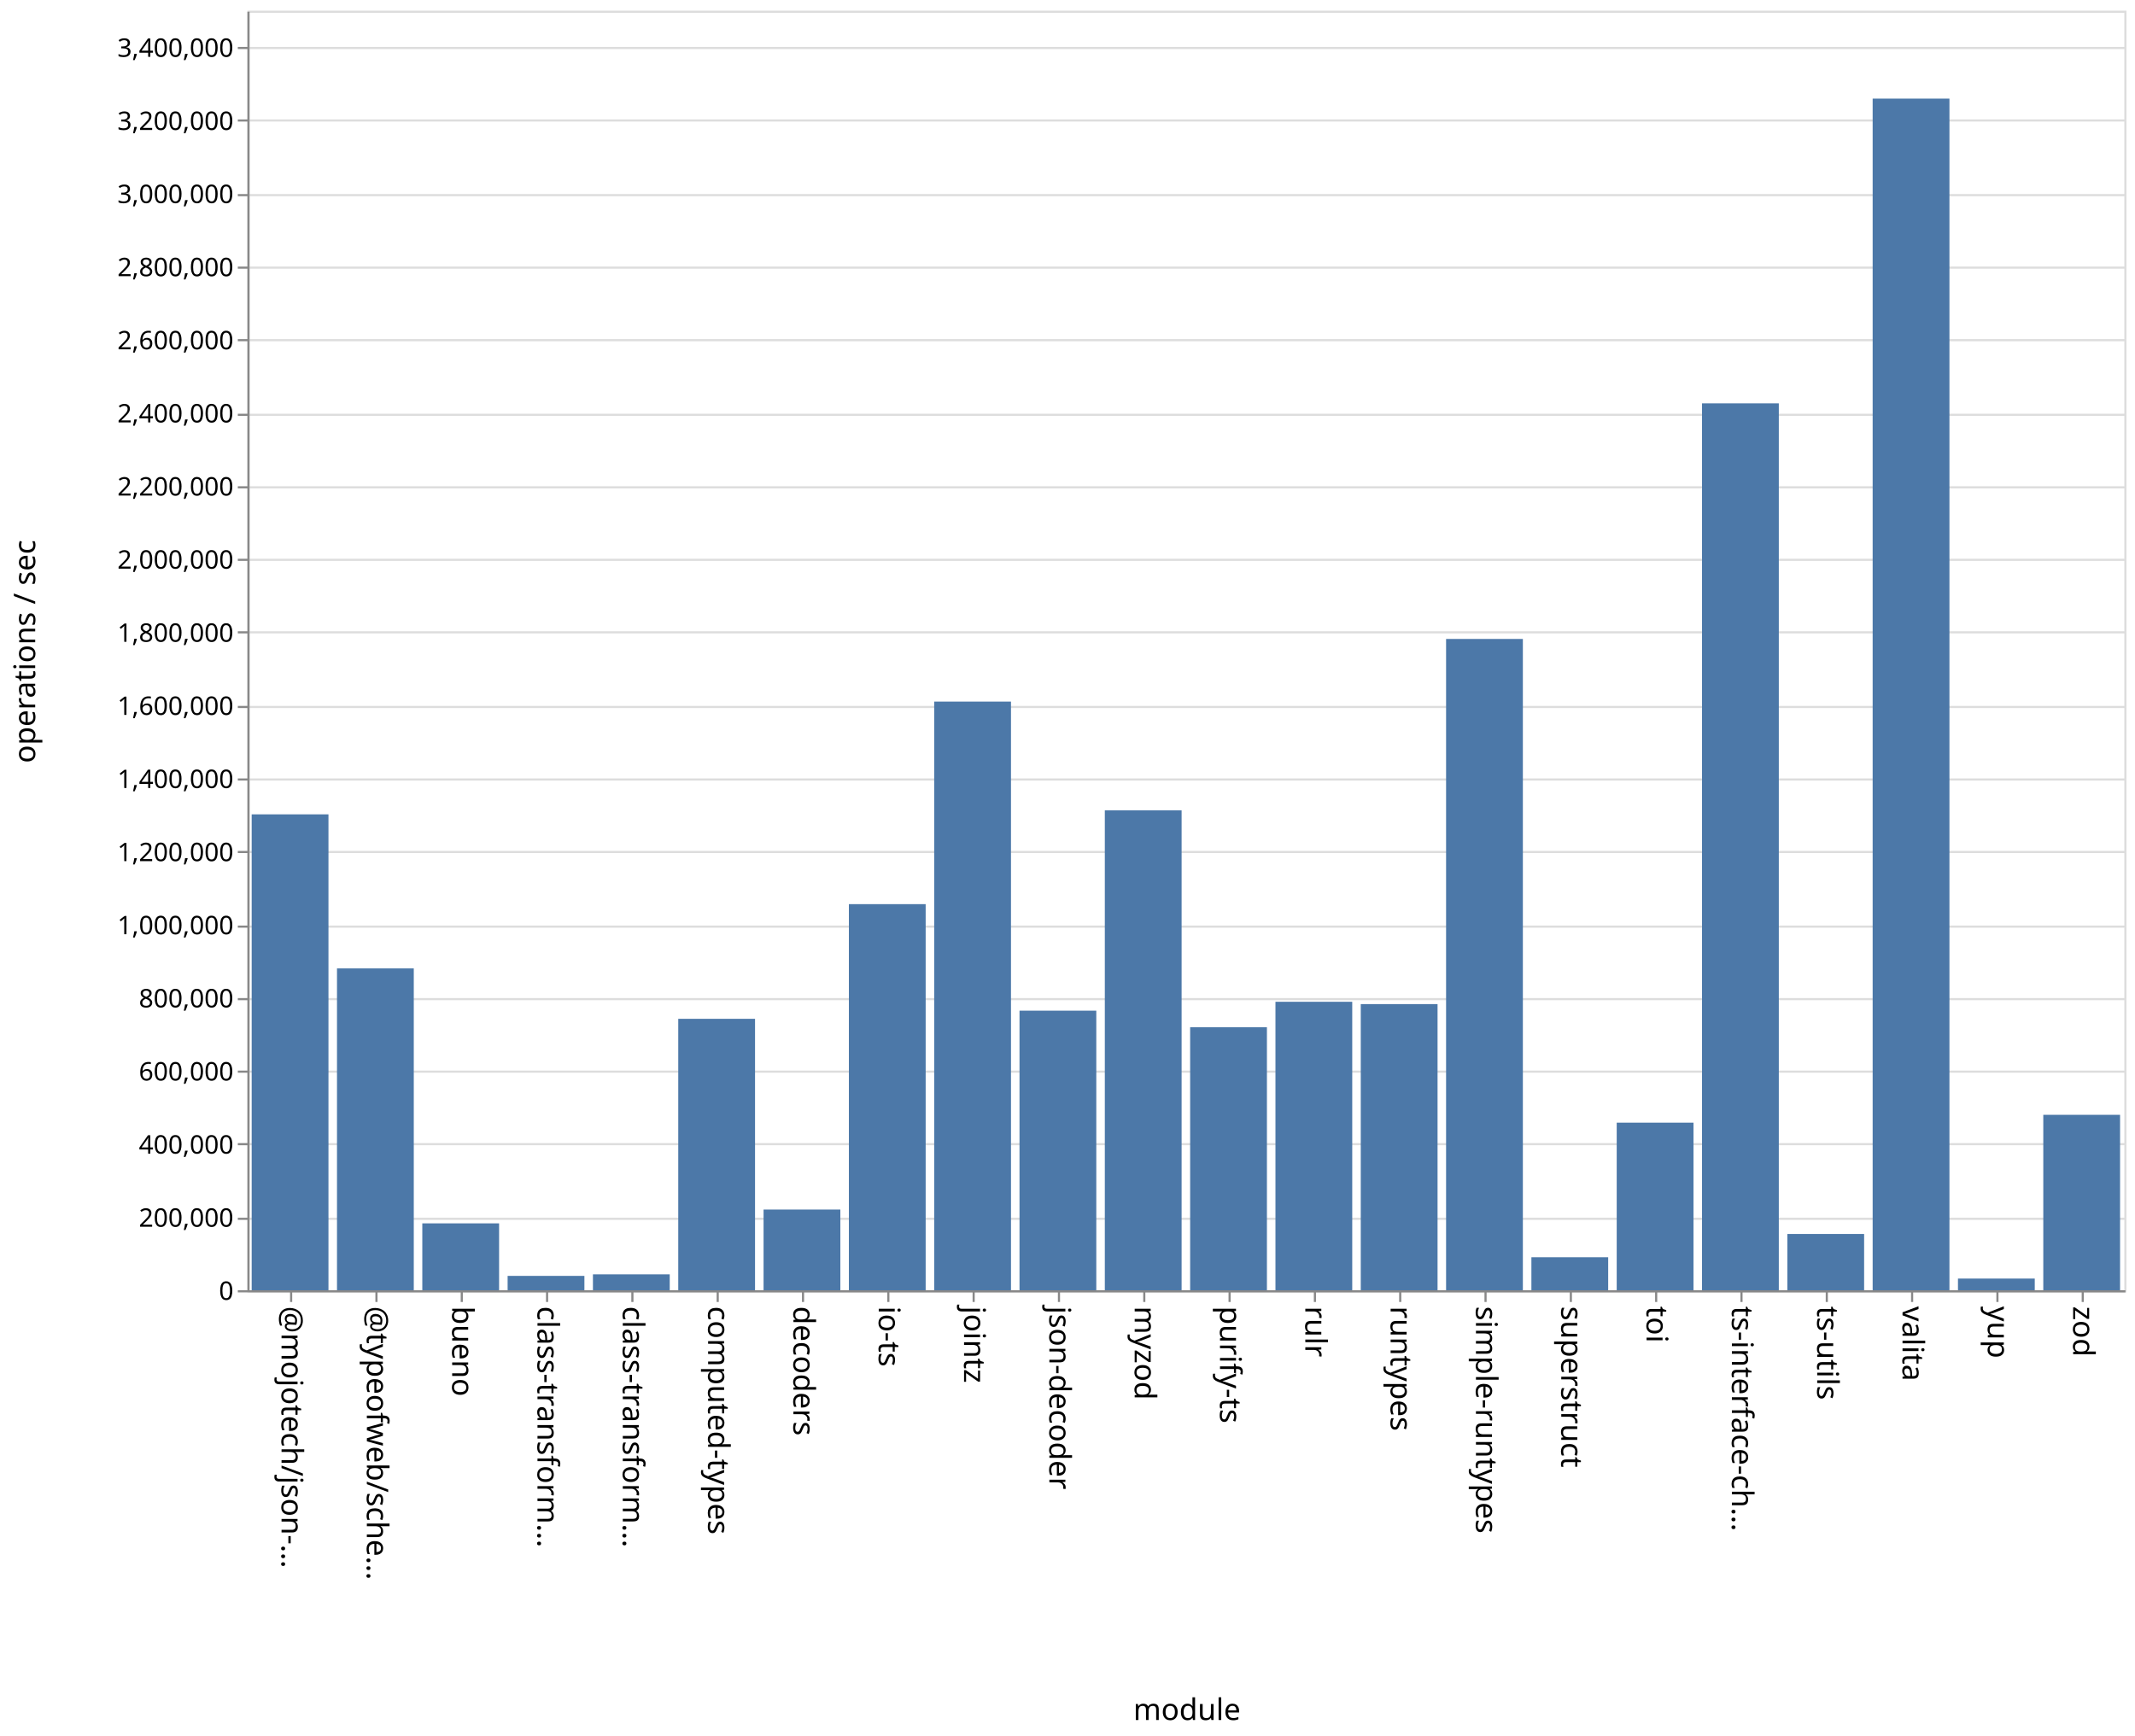
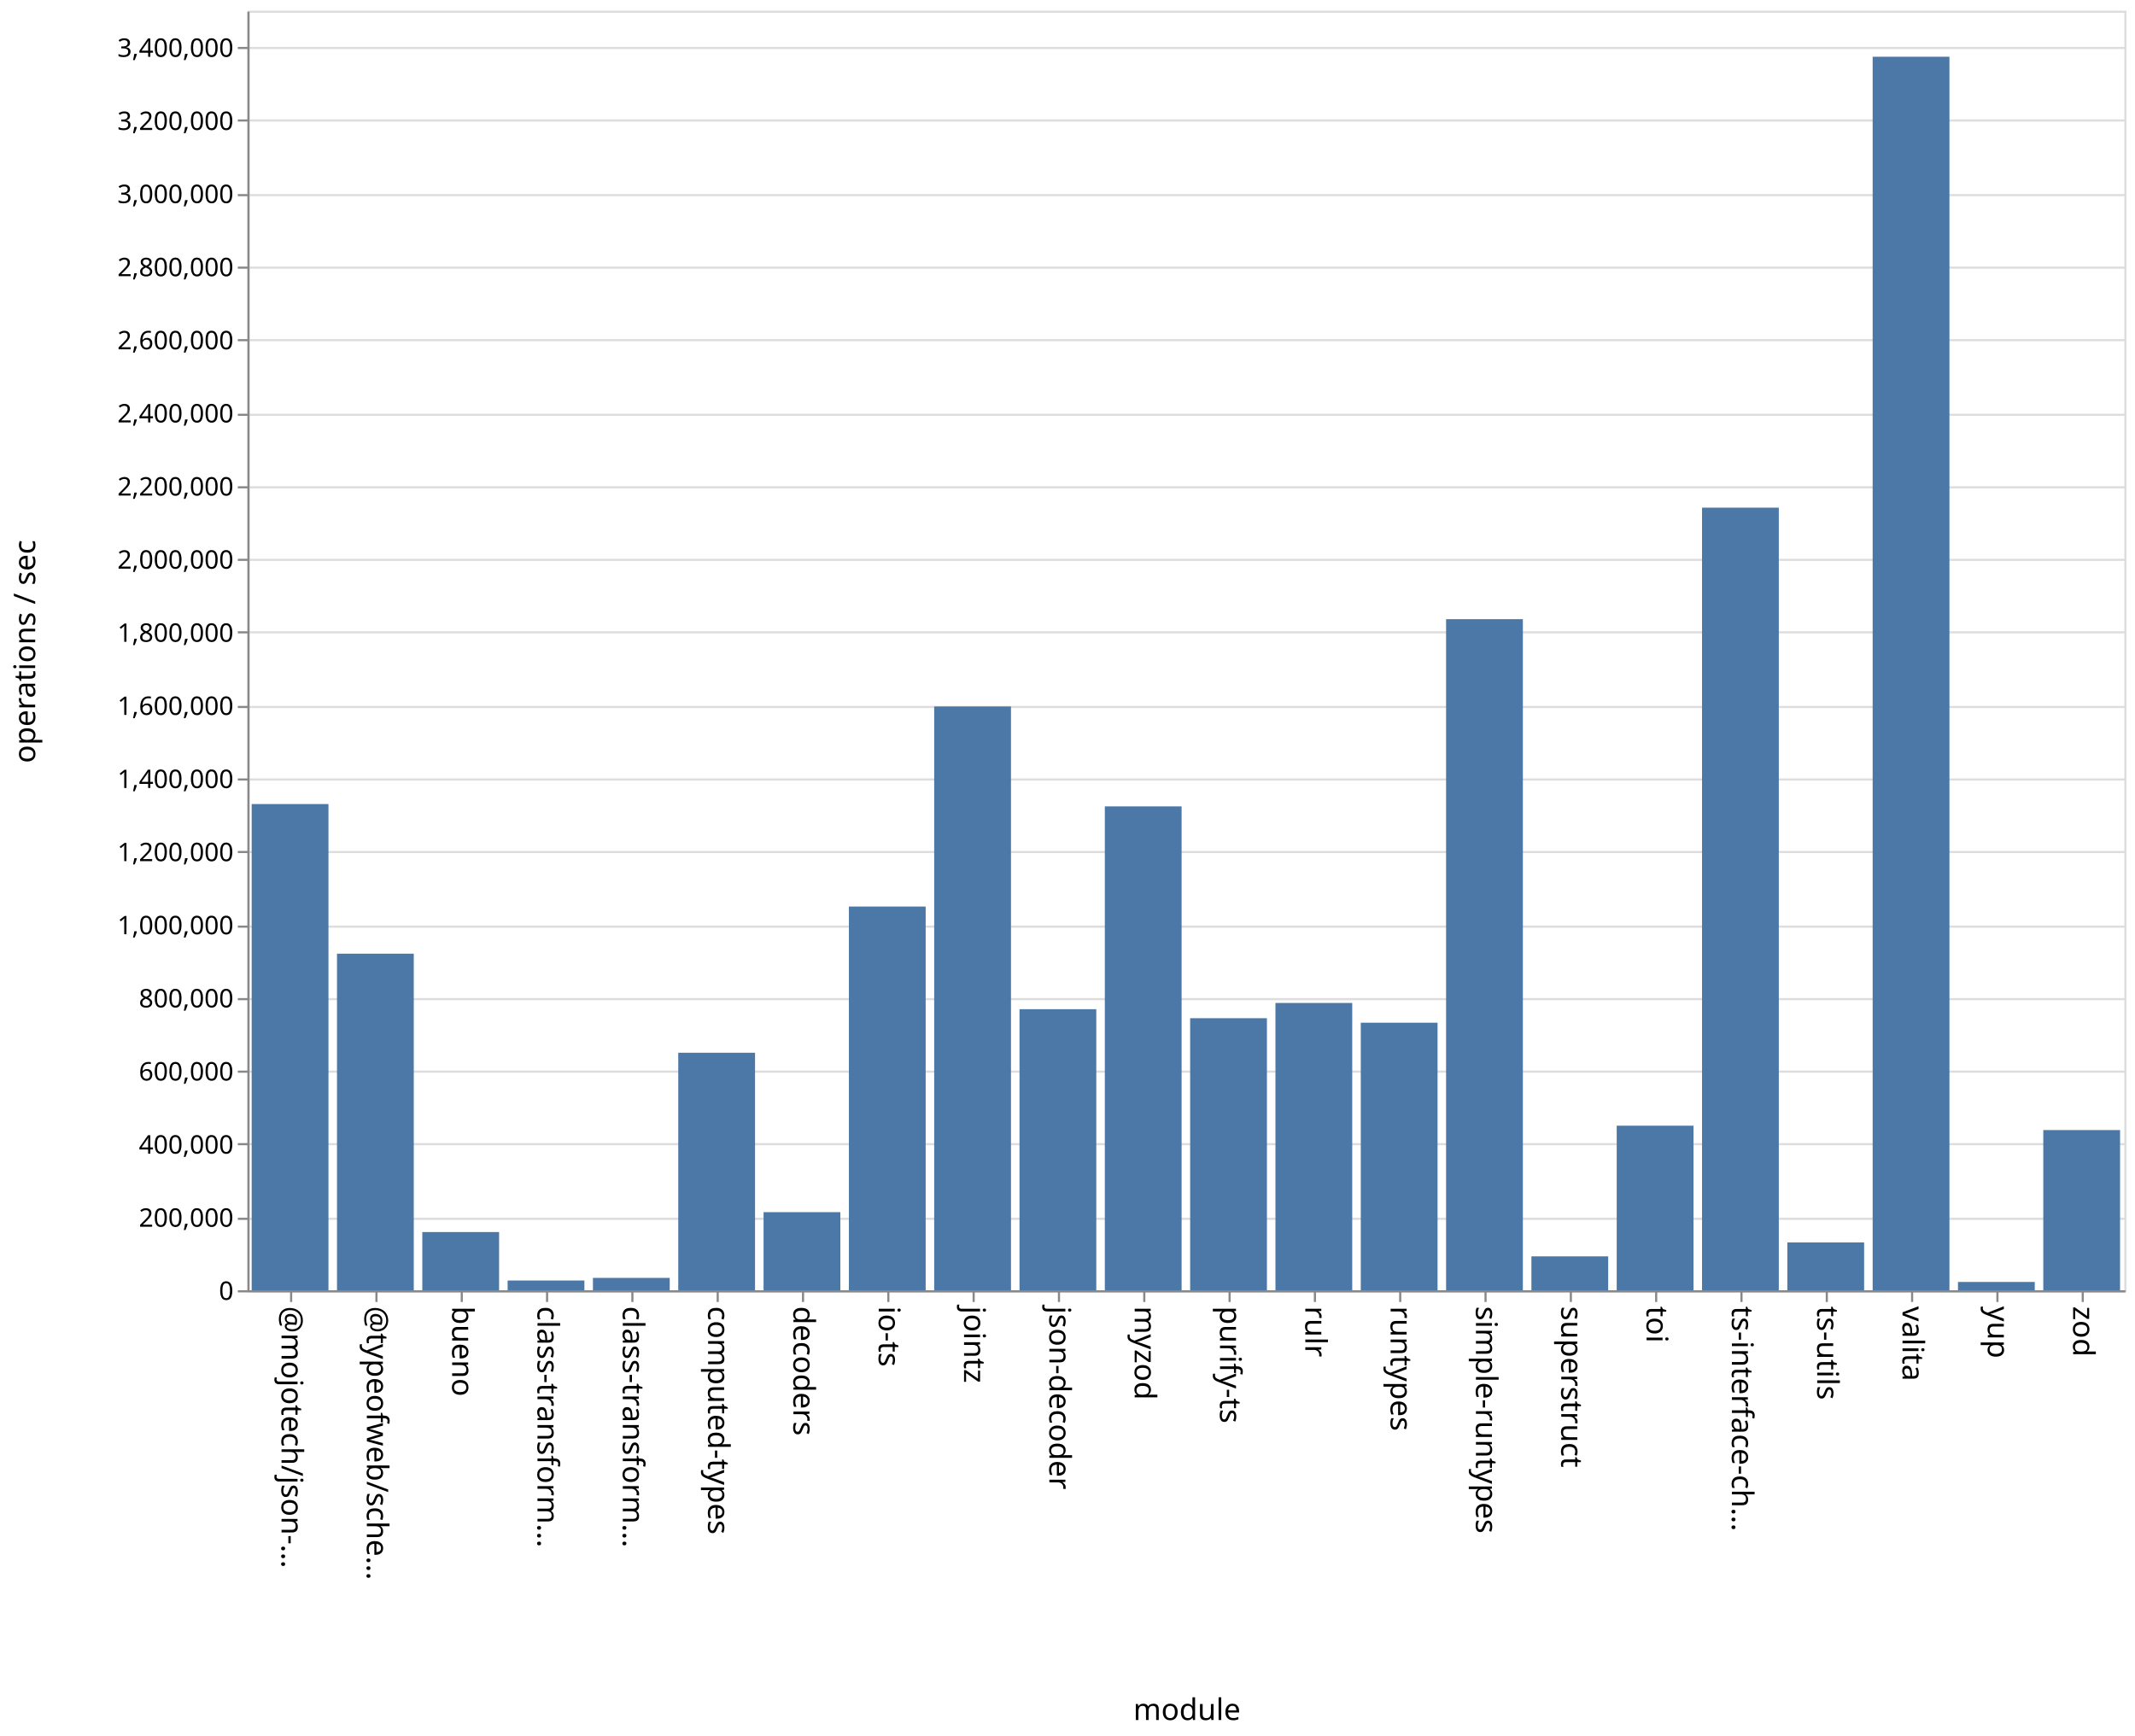
<svg xmlns="http://www.w3.org/2000/svg" class="marks" width="1001" height="814">
  <path fill="#fff" d="M0 0h1001v814H0z" />
  <g class="mark-group role-frame root" aria-roledescription="group mark container" fill="none" stroke-miterlimit="10">
    <path class="background" aria-hidden="true" d="M116.5 5.5h880v600h-880Z" stroke="#ddd" />
    <g class="mark-group role-axis" aria-roledescription="axis" aria-label="Y-axis for a linear scale with values from 0 to 3,500,000">
      <path class="background" aria-hidden="true" d="M116.5 5.5Z" pointer-events="none" />
      <g class="mark-rule role-axis-grid" pointer-events="none" stroke="#ddd">
        <path d="M116.5 605.5h880M116.5 571.5h880M116.5 536.5h880M116.5 502.5h880M116.5 468.5h880M116.5 434.5h880M116.5 399.5h880M116.5 365.5h880M116.5 331.5h880M116.5 296.5h880M116.5 262.5h880M116.5 228.5h880M116.5 194.5h880M116.5 159.5h880M116.5 125.5h880M116.5 91.5h880M116.5 56.5h880M116.5 22.5h880" />
      </g>
    </g>
    <g class="mark-group role-axis" aria-roledescription="axis" aria-label="X-axis titled 'module' for a discrete scale with 22 values: @mojotech/json-type-validation, @typeofweb/schema, bueno, class-transformer-validator-async, class-transformer-validator-sync, ending with zod">
      <path class="background" aria-hidden="true" d="M116.5 605.5Z" pointer-events="none" />
      <g class="mark-rule role-axis-tick" pointer-events="none" stroke="#888">
        <path d="M136.5 605.5v5M176.5 605.5v5M216.5 605.5v5M256.5 605.5v5M296.5 605.5v5M336.5 605.5v5M376.5 605.5v5M416.5 605.5v5M456.5 605.5v5M496.5 605.5v5M536.5 605.5v5M576.5 605.5v5M616.5 605.5v5M656.5 605.5v5M696.5 605.5v5M736.5 605.5v5M776.5 605.5v5M816.5 605.5v5M856.5 605.5v5M896.5 605.5v5M936.5 605.5v5M976.5 605.5v5" />
      </g>
      <g class="mark-text role-axis-label" pointer-events="none" font-family="sans-serif" font-size="14" fill="#000">
        <text transform="rotate(90 -240.25 372.25)">@mojotech/json-…</text>
        <text transform="rotate(90 -220.25 392.25)">@typeofweb/sche…</text>
        <text transform="rotate(90 -200.25 412.25)">bueno</text>
        <text transform="rotate(90 -180.25 432.25)">class-transform…</text>
        <text transform="rotate(90 -160.25 452.25)">class-transform…</text>
        <text transform="rotate(90 -140.25 472.25)">computed-types</text>
        <text transform="rotate(90 -120.25 492.25)">decoders</text>
        <text transform="rotate(90 -100.25 512.25)">io-ts</text>
        <text transform="rotate(90 -80.25 532.25)">jointz</text>
        <text transform="rotate(90 -60.25 552.25)">json-decoder</text>
        <text transform="rotate(90 -40.25 572.25)">myzod</text>
        <text transform="rotate(90 -20.25 592.25)">purify-ts</text>
        <text transform="rotate(90 -.25 612.25)">rulr</text>
        <text transform="rotate(90 19.75 632.25)">runtypes</text>
        <text transform="rotate(90 39.75 652.25)">simple-runtypes</text>
        <text transform="rotate(90 59.75 672.25)">superstruct</text>
        <text transform="rotate(90 79.75 692.25)">toi</text>
        <text transform="rotate(90 99.75 712.25)">ts-interface-ch…</text>
        <text transform="rotate(90 119.75 732.25)">ts-utils</text>
        <text transform="rotate(90 139.75 752.25)">valita</text>
        <text transform="rotate(90 159.75 772.25)">yup</text>
        <text transform="rotate(90 179.75 792.25)">zod</text>
      </g>
      <path stroke="#888" d="M116.5 605.5h880" class="mark-rule role-axis-domain" pointer-events="none" />
      <text text-anchor="middle" transform="translate(556.5 806.5)" font-family="sans-serif" font-size="14" fill="#000" class="mark-text role-axis-title" pointer-events="none">module</text>
    </g>
    <g class="mark-group role-axis" aria-roledescription="axis" aria-label="Y-axis titled 'operations / sec' for a linear scale with values from 0 to 3,500,000">
      <path class="background" aria-hidden="true" d="M116.5 5.5Z" pointer-events="none" />
      <g class="mark-rule role-axis-tick" pointer-events="none" stroke="#888">
        <path d="M116.5 605.5h-5M116.5 571.5h-5M116.5 536.5h-5M116.5 502.5h-5M116.5 468.5h-5M116.5 434.5h-5M116.5 399.5h-5M116.5 365.5h-5M116.5 331.5h-5M116.5 296.5h-5M116.5 262.5h-5M116.5 228.5h-5M116.5 194.5h-5M116.5 159.5h-5M116.5 125.5h-5M116.5 91.5h-5M116.5 56.5h-5M116.5 22.5h-5" />
      </g>
      <g class="mark-text role-axis-label" pointer-events="none" text-anchor="end" font-family="sans-serif" font-size="12" fill="#000">
        <text transform="translate(109.5 609.5)">0</text>
        <text transform="translate(109.5 575.214)">200,000</text>
        <text transform="translate(109.5 540.929)">400,000</text>
        <text transform="translate(109.5 506.643)">600,000</text>
        <text transform="translate(109.5 472.357)">800,000</text>
        <text transform="translate(109.5 438.071)">1,000,000</text>
        <text transform="translate(109.5 403.786)">1,200,000</text>
        <text transform="translate(109.5 369.5)">1,400,000</text>
        <text transform="translate(109.5 335.214)">1,600,000</text>
        <text transform="translate(109.5 300.929)">1,800,000</text>
        <text transform="translate(109.5 266.643)">2,000,000</text>
        <text transform="translate(109.5 232.357)">2,200,000</text>
        <text transform="translate(109.5 198.071)">2,400,000</text>
        <text transform="translate(109.5 163.786)">2,600,000</text>
        <text transform="translate(109.5 129.5)">2,800,000</text>
        <text transform="translate(109.5 95.214)">3,000,000</text>
        <text transform="translate(109.5 60.929)">3,200,000</text>
        <text transform="translate(109.5 26.643)">3,400,000</text>
      </g>
      <path stroke="#888" d="M116.5 605.5V5.5" class="mark-rule role-axis-domain" pointer-events="none" />
      <text text-anchor="middle" transform="rotate(-90 161 144.5)" font-family="sans-serif" font-size="14" fill="#000" class="mark-text role-axis-title" pointer-events="none">operations / sec</text>
    </g>
    <g class="mark-rect role-mark marks" aria-roledescription="rect mark container" fill="#4c78a8">
-       <path d="M198 573.632h36V605h-36ZM238 598.263h36V605h-36ZM278 597.541h36V605h-36ZM318 477.725h36V605h-36ZM358 567.154h36V605h-36ZM398 423.955h36V605h-36ZM438 328.976h36V605h-36ZM478 473.904h36V605h-36ZM118 381.85h36V605h-36ZM518 379.965h36V605h-36ZM558 481.683h36V605h-36ZM598 469.73h36V605h-36ZM638 470.824h36V605h-36ZM678 299.604h36V605h-36ZM718 589.515h36V605h-36ZM758 526.408h36V605h-36ZM798 189.133h36V605h-36ZM838 578.607h36V605h-36ZM158 454.086h36V605h-36ZM878 46.236h36V605h-36ZM918 599.522h36V605h-36ZM958 522.74h36V605h-36Z" />
+       <path d="M198 577.705h36V605h-36ZM238 600.427h36V605h-36ZM278 599.208h36V605h-36ZM318 493.632h36V605h-36ZM358 568.38h36V605h-36ZM398 425.08h36V605h-36ZM438 331.266h36V605h-36ZM478 473.215h36V605h-36ZM118 377.019h36V605h-36ZM518 378.115h36V605h-36ZM558 477.442h36V605h-36ZM598 470.287h36V605h-36ZM638 479.548h36V605h-36ZM678 290.329h36V605h-36ZM718 589.101h36V605h-36ZM758 527.838h36V605h-36ZM798 238.036h36V605h-36ZM838 582.586h36V605h-36ZM158 447.178h36V605h-36ZM878 26.606h36V605h-36ZM918 601.109h36V605h-36ZM958 529.888h36V605h-36Z" />
    </g>
  </g>
</svg>
